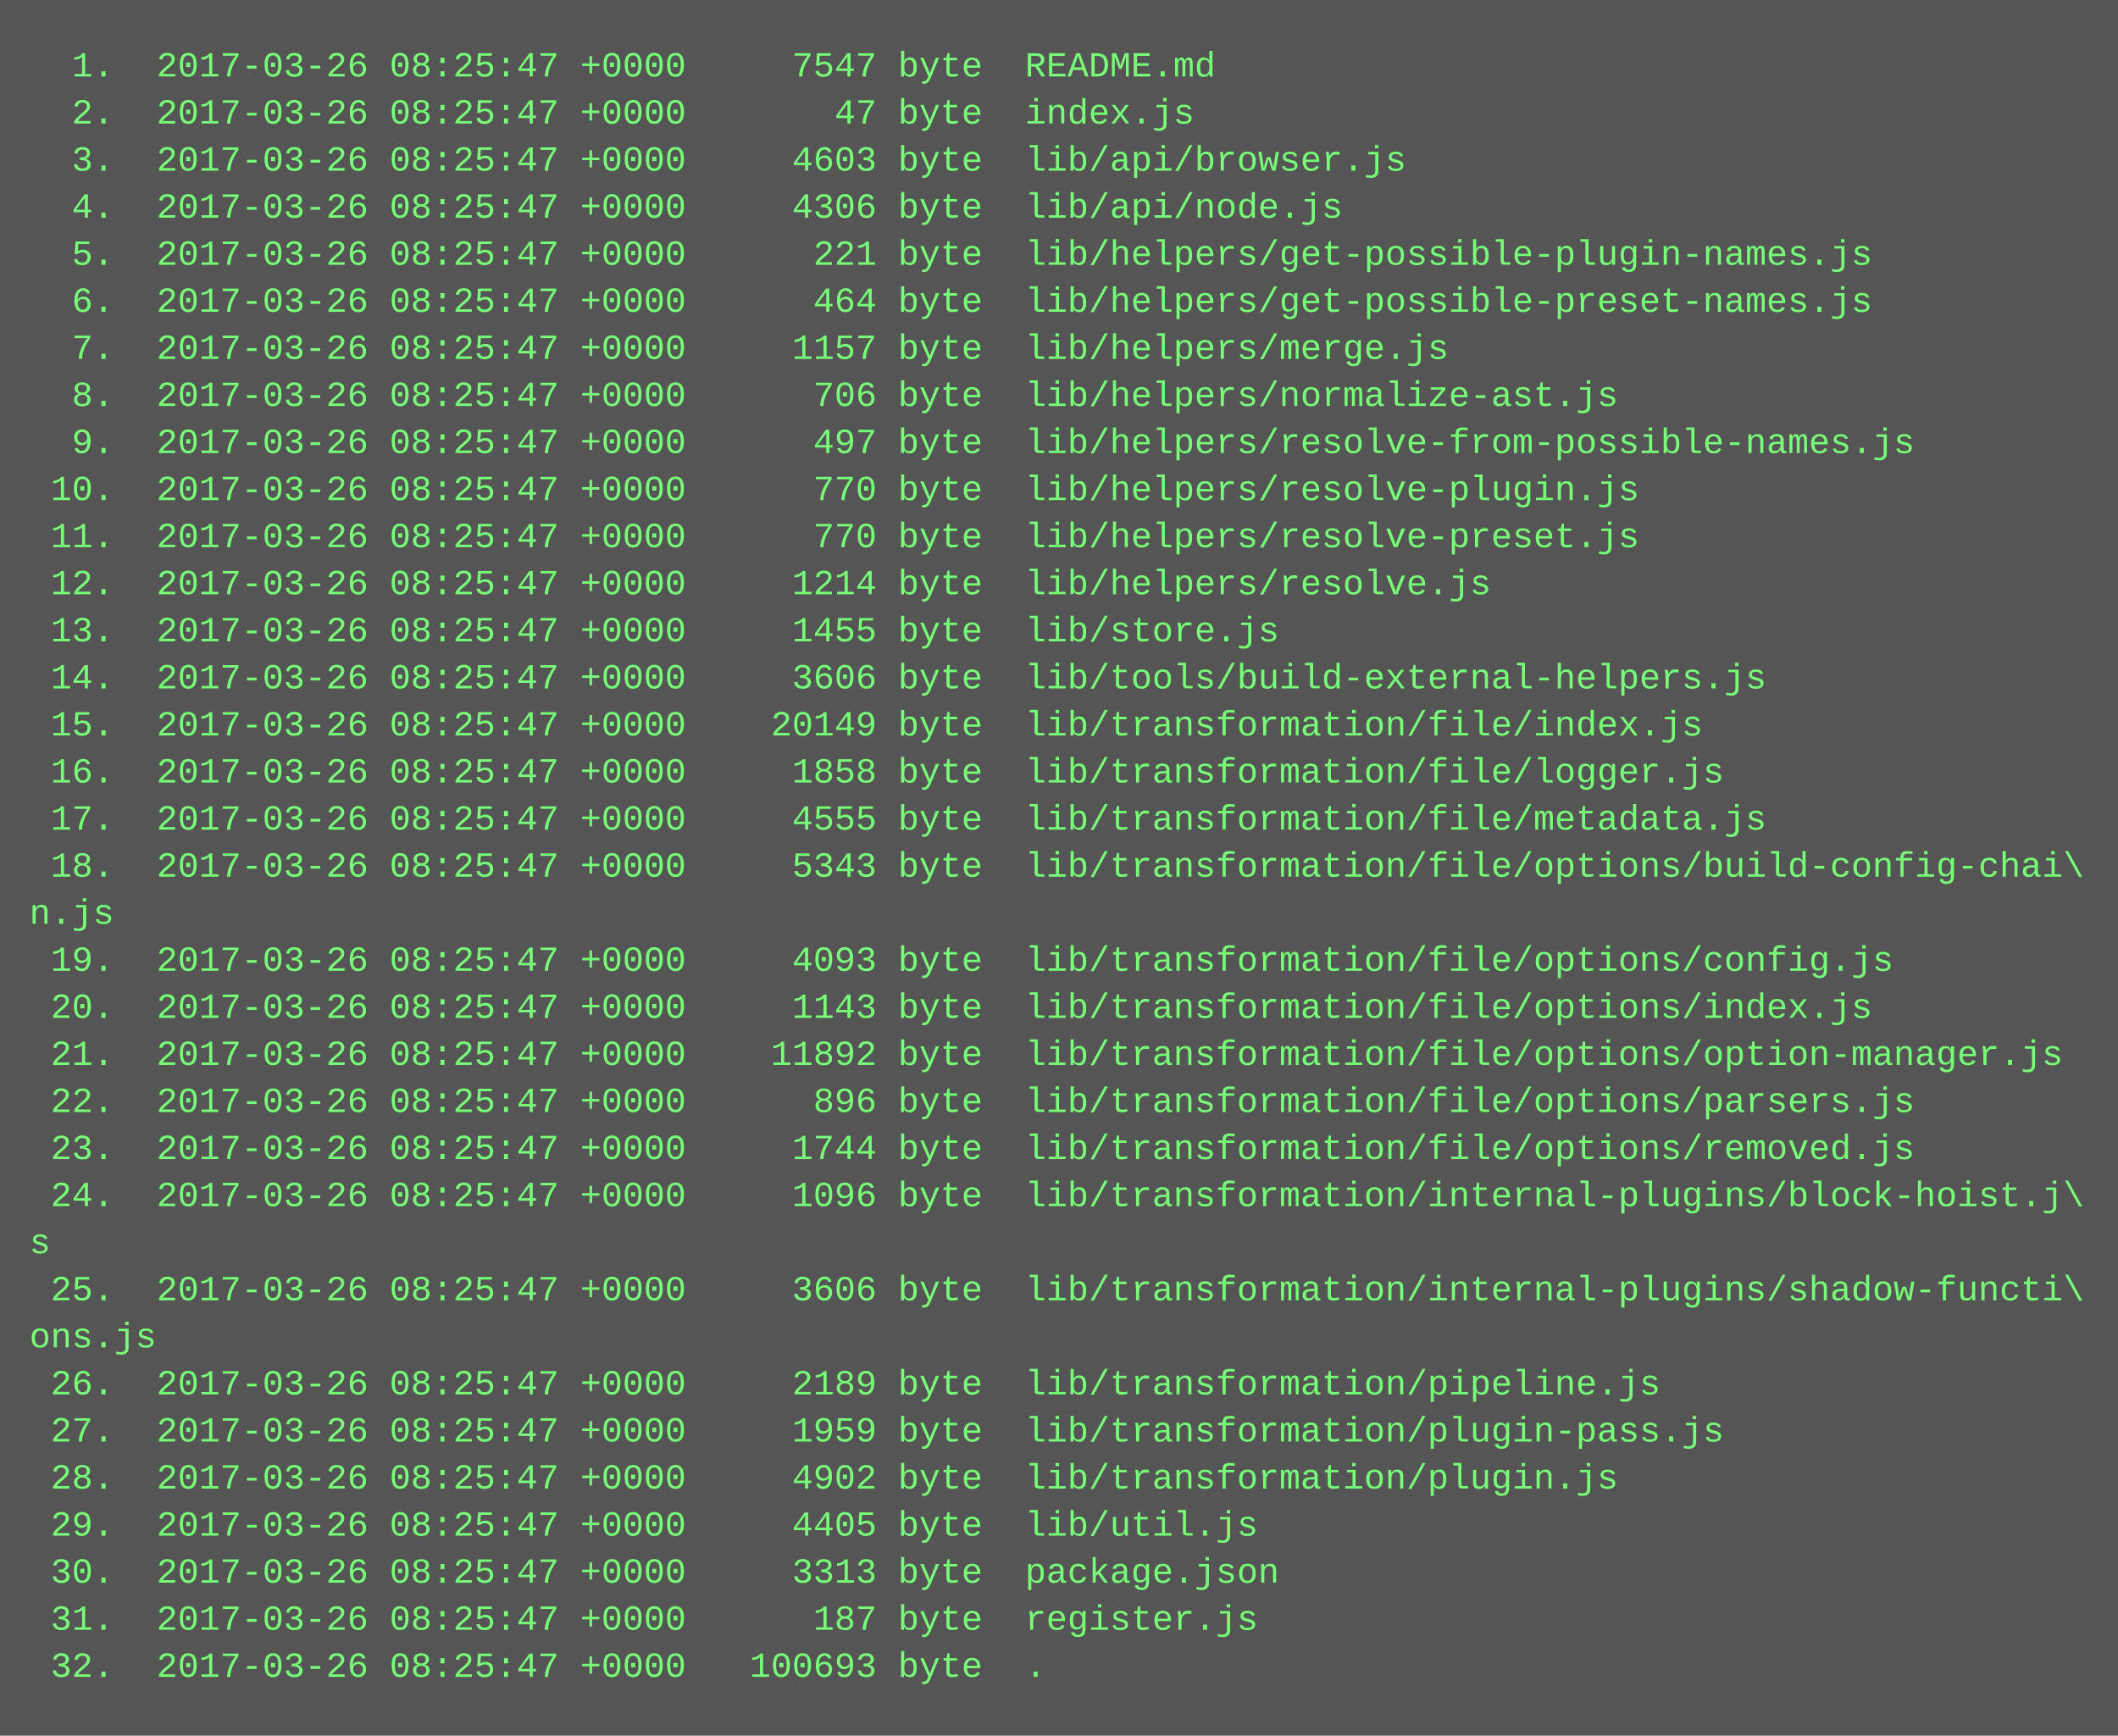
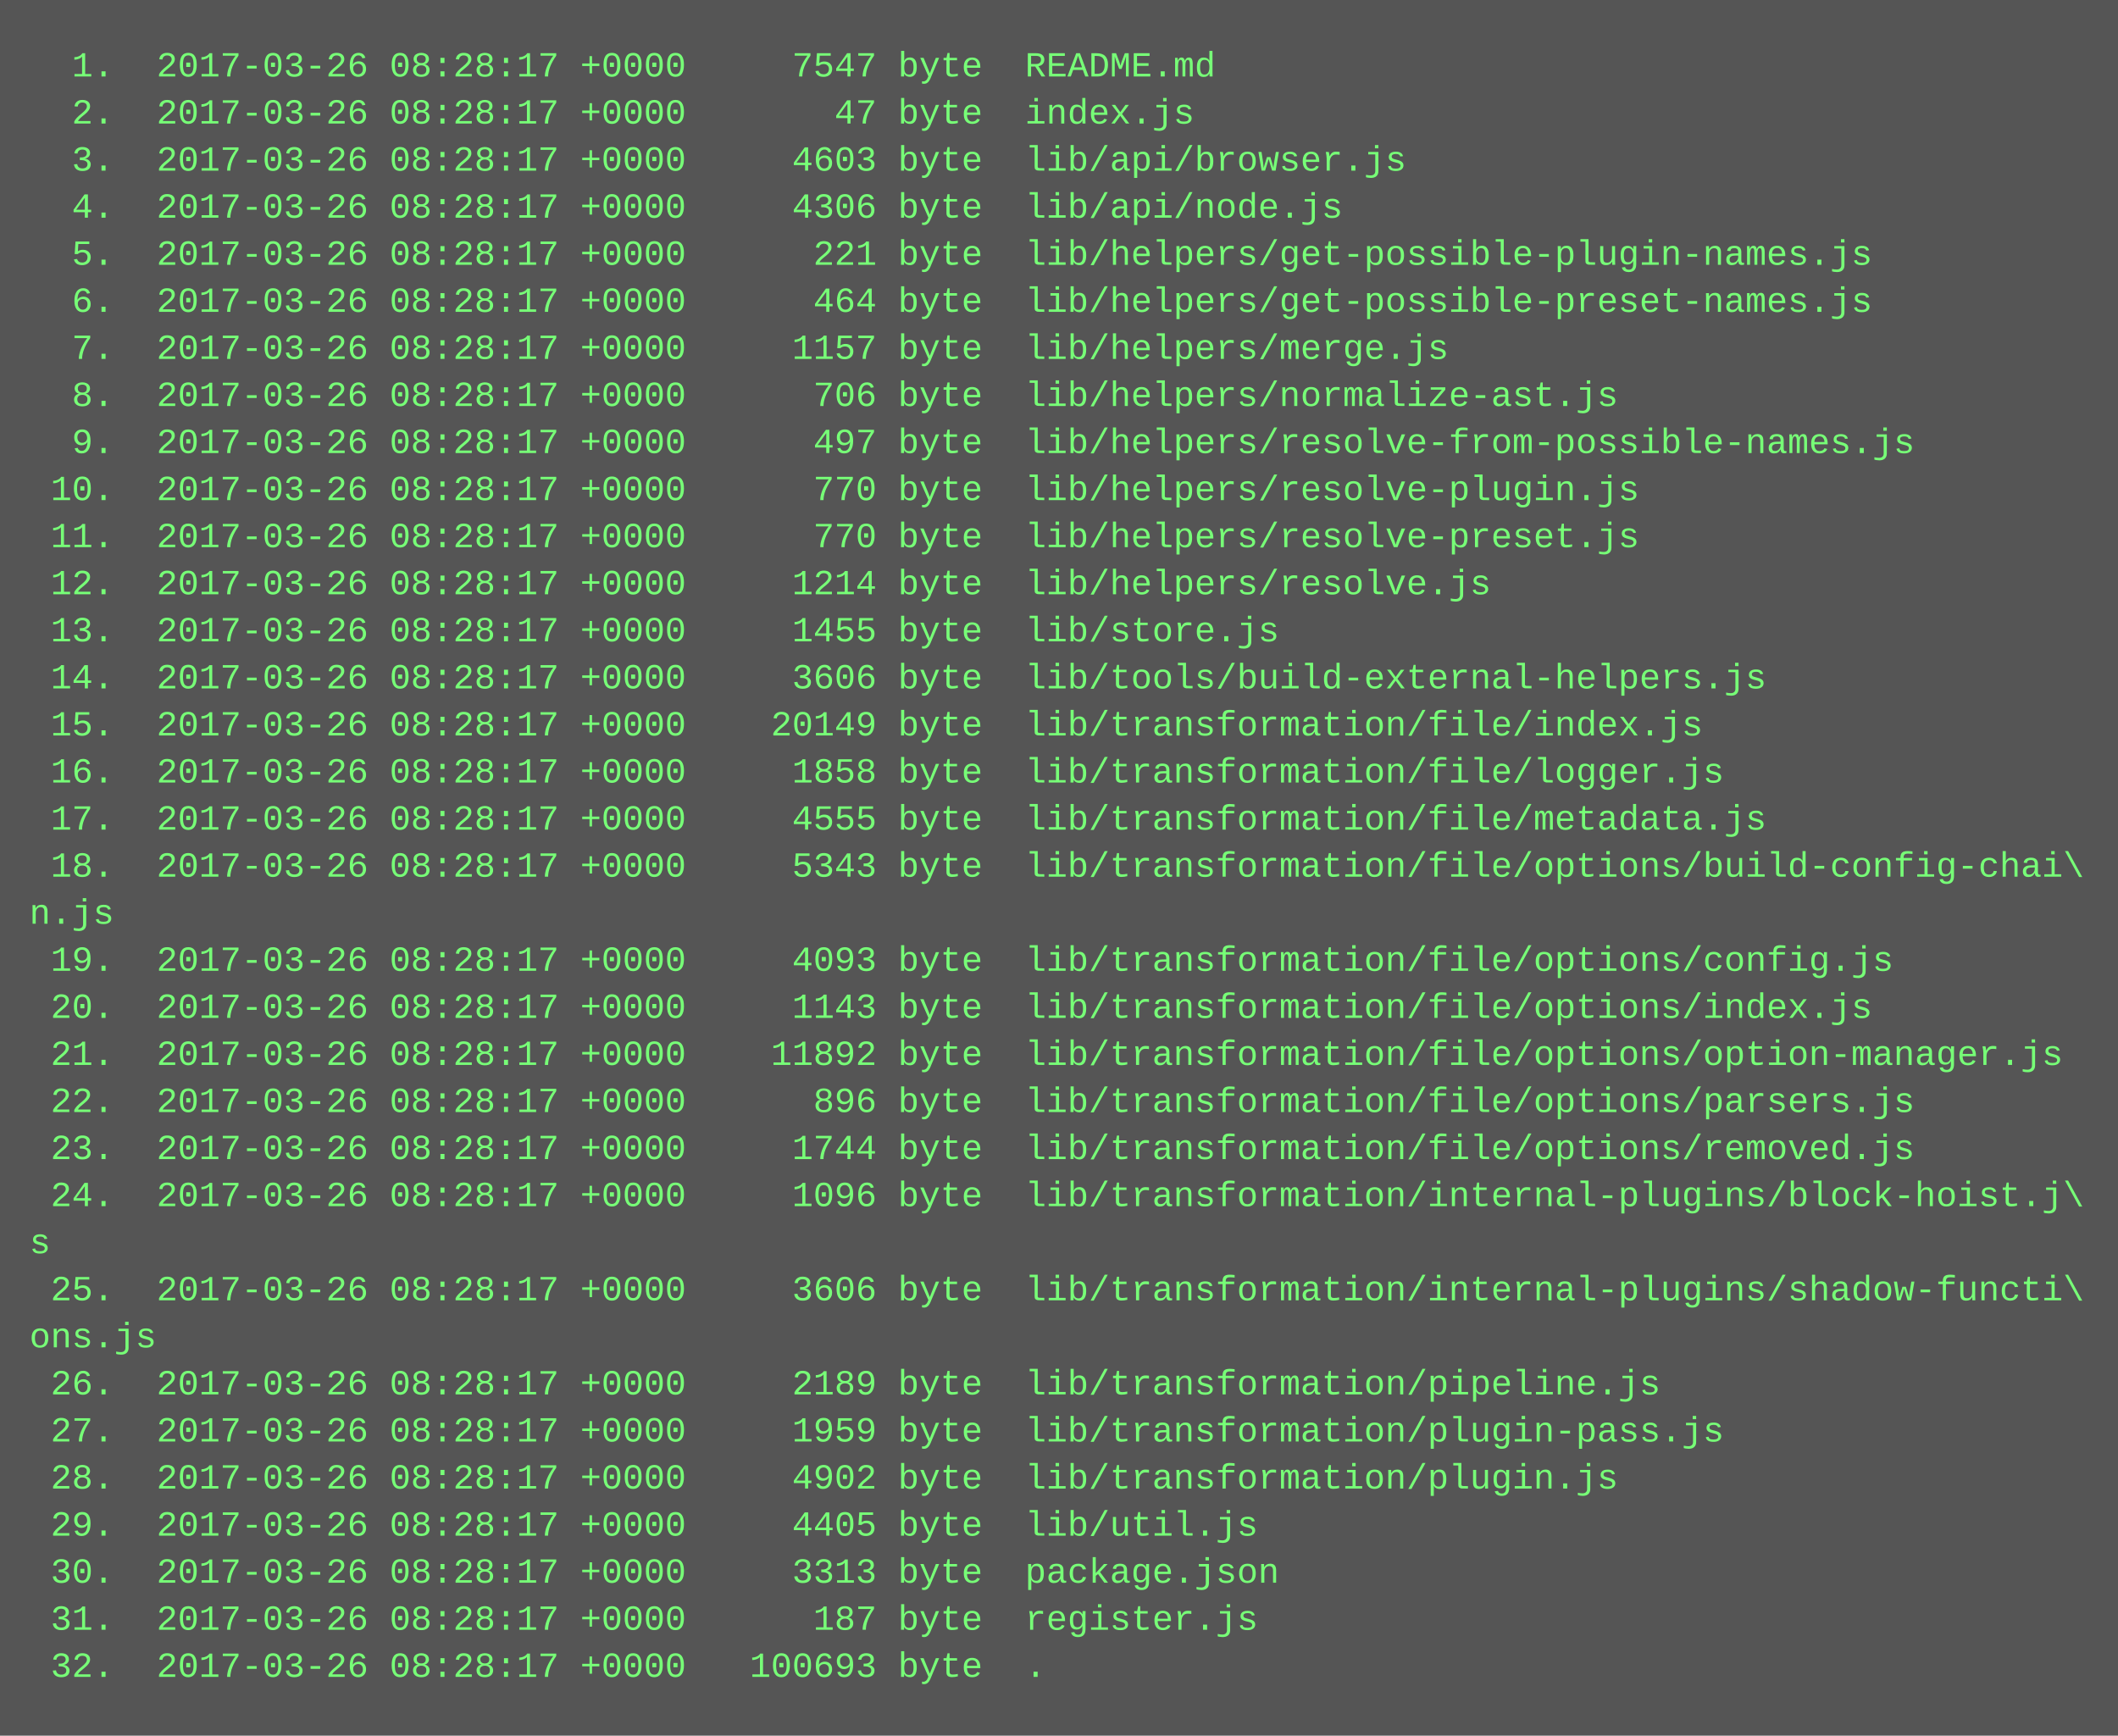
<svg xmlns="http://www.w3.org/2000/svg" height="590" width="720">
  <rect height="590" fill="#555" width="720" />
  <text fill="#7f7" font-family="Courier New" font-size="12" xml:space="preserve">
-     <tspan x="10" y="26">  1.  2017-03-26 08:25:47 +0000     7547 byte  README.md</tspan>
-     <tspan x="10" y="42">  2.  2017-03-26 08:25:47 +0000       47 byte  index.js</tspan>
-     <tspan x="10" y="58">  3.  2017-03-26 08:25:47 +0000     4603 byte  lib/api/browser.js</tspan>
-     <tspan x="10" y="74">  4.  2017-03-26 08:25:47 +0000     4306 byte  lib/api/node.js</tspan>
-     <tspan x="10" y="90">  5.  2017-03-26 08:25:47 +0000      221 byte  lib/helpers/get-possible-plugin-names.js</tspan>
-     <tspan x="10" y="106">  6.  2017-03-26 08:25:47 +0000      464 byte  lib/helpers/get-possible-preset-names.js</tspan>
-     <tspan x="10" y="122">  7.  2017-03-26 08:25:47 +0000     1157 byte  lib/helpers/merge.js</tspan>
-     <tspan x="10" y="138">  8.  2017-03-26 08:25:47 +0000      706 byte  lib/helpers/normalize-ast.js</tspan>
-     <tspan x="10" y="154">  9.  2017-03-26 08:25:47 +0000      497 byte  lib/helpers/resolve-from-possible-names.js</tspan>
-     <tspan x="10" y="170"> 10.  2017-03-26 08:25:47 +0000      770 byte  lib/helpers/resolve-plugin.js</tspan>
-     <tspan x="10" y="186"> 11.  2017-03-26 08:25:47 +0000      770 byte  lib/helpers/resolve-preset.js</tspan>
-     <tspan x="10" y="202"> 12.  2017-03-26 08:25:47 +0000     1214 byte  lib/helpers/resolve.js</tspan>
-     <tspan x="10" y="218"> 13.  2017-03-26 08:25:47 +0000     1455 byte  lib/store.js</tspan>
-     <tspan x="10" y="234"> 14.  2017-03-26 08:25:47 +0000     3606 byte  lib/tools/build-external-helpers.js</tspan>
-     <tspan x="10" y="250"> 15.  2017-03-26 08:25:47 +0000    20149 byte  lib/transformation/file/index.js</tspan>
-     <tspan x="10" y="266"> 16.  2017-03-26 08:25:47 +0000     1858 byte  lib/transformation/file/logger.js</tspan>
-     <tspan x="10" y="282"> 17.  2017-03-26 08:25:47 +0000     4555 byte  lib/transformation/file/metadata.js</tspan>
-     <tspan x="10" y="298"> 18.  2017-03-26 08:25:47 +0000     5343 byte  lib/transformation/file/options/build-config-chai\</tspan>
+     <tspan x="10" y="26">  1.  2017-03-26 08:28:17 +0000     7547 byte  README.md</tspan>
+     <tspan x="10" y="42">  2.  2017-03-26 08:28:17 +0000       47 byte  index.js</tspan>
+     <tspan x="10" y="58">  3.  2017-03-26 08:28:17 +0000     4603 byte  lib/api/browser.js</tspan>
+     <tspan x="10" y="74">  4.  2017-03-26 08:28:17 +0000     4306 byte  lib/api/node.js</tspan>
+     <tspan x="10" y="90">  5.  2017-03-26 08:28:17 +0000      221 byte  lib/helpers/get-possible-plugin-names.js</tspan>
+     <tspan x="10" y="106">  6.  2017-03-26 08:28:17 +0000      464 byte  lib/helpers/get-possible-preset-names.js</tspan>
+     <tspan x="10" y="122">  7.  2017-03-26 08:28:17 +0000     1157 byte  lib/helpers/merge.js</tspan>
+     <tspan x="10" y="138">  8.  2017-03-26 08:28:17 +0000      706 byte  lib/helpers/normalize-ast.js</tspan>
+     <tspan x="10" y="154">  9.  2017-03-26 08:28:17 +0000      497 byte  lib/helpers/resolve-from-possible-names.js</tspan>
+     <tspan x="10" y="170"> 10.  2017-03-26 08:28:17 +0000      770 byte  lib/helpers/resolve-plugin.js</tspan>
+     <tspan x="10" y="186"> 11.  2017-03-26 08:28:17 +0000      770 byte  lib/helpers/resolve-preset.js</tspan>
+     <tspan x="10" y="202"> 12.  2017-03-26 08:28:17 +0000     1214 byte  lib/helpers/resolve.js</tspan>
+     <tspan x="10" y="218"> 13.  2017-03-26 08:28:17 +0000     1455 byte  lib/store.js</tspan>
+     <tspan x="10" y="234"> 14.  2017-03-26 08:28:17 +0000     3606 byte  lib/tools/build-external-helpers.js</tspan>
+     <tspan x="10" y="250"> 15.  2017-03-26 08:28:17 +0000    20149 byte  lib/transformation/file/index.js</tspan>
+     <tspan x="10" y="266"> 16.  2017-03-26 08:28:17 +0000     1858 byte  lib/transformation/file/logger.js</tspan>
+     <tspan x="10" y="282"> 17.  2017-03-26 08:28:17 +0000     4555 byte  lib/transformation/file/metadata.js</tspan>
+     <tspan x="10" y="298"> 18.  2017-03-26 08:28:17 +0000     5343 byte  lib/transformation/file/options/build-config-chai\</tspan>
    <tspan x="10" y="314">n.js</tspan>
-     <tspan x="10" y="330"> 19.  2017-03-26 08:25:47 +0000     4093 byte  lib/transformation/file/options/config.js</tspan>
-     <tspan x="10" y="346"> 20.  2017-03-26 08:25:47 +0000     1143 byte  lib/transformation/file/options/index.js</tspan>
-     <tspan x="10" y="362"> 21.  2017-03-26 08:25:47 +0000    11892 byte  lib/transformation/file/options/option-manager.js</tspan>
-     <tspan x="10" y="378"> 22.  2017-03-26 08:25:47 +0000      896 byte  lib/transformation/file/options/parsers.js</tspan>
-     <tspan x="10" y="394"> 23.  2017-03-26 08:25:47 +0000     1744 byte  lib/transformation/file/options/removed.js</tspan>
-     <tspan x="10" y="410"> 24.  2017-03-26 08:25:47 +0000     1096 byte  lib/transformation/internal-plugins/block-hoist.j\</tspan>
+     <tspan x="10" y="330"> 19.  2017-03-26 08:28:17 +0000     4093 byte  lib/transformation/file/options/config.js</tspan>
+     <tspan x="10" y="346"> 20.  2017-03-26 08:28:17 +0000     1143 byte  lib/transformation/file/options/index.js</tspan>
+     <tspan x="10" y="362"> 21.  2017-03-26 08:28:17 +0000    11892 byte  lib/transformation/file/options/option-manager.js</tspan>
+     <tspan x="10" y="378"> 22.  2017-03-26 08:28:17 +0000      896 byte  lib/transformation/file/options/parsers.js</tspan>
+     <tspan x="10" y="394"> 23.  2017-03-26 08:28:17 +0000     1744 byte  lib/transformation/file/options/removed.js</tspan>
+     <tspan x="10" y="410"> 24.  2017-03-26 08:28:17 +0000     1096 byte  lib/transformation/internal-plugins/block-hoist.j\</tspan>
    <tspan x="10" y="426">s</tspan>
-     <tspan x="10" y="442"> 25.  2017-03-26 08:25:47 +0000     3606 byte  lib/transformation/internal-plugins/shadow-functi\</tspan>
+     <tspan x="10" y="442"> 25.  2017-03-26 08:28:17 +0000     3606 byte  lib/transformation/internal-plugins/shadow-functi\</tspan>
    <tspan x="10" y="458">ons.js</tspan>
-     <tspan x="10" y="474"> 26.  2017-03-26 08:25:47 +0000     2189 byte  lib/transformation/pipeline.js</tspan>
-     <tspan x="10" y="490"> 27.  2017-03-26 08:25:47 +0000     1959 byte  lib/transformation/plugin-pass.js</tspan>
-     <tspan x="10" y="506"> 28.  2017-03-26 08:25:47 +0000     4902 byte  lib/transformation/plugin.js</tspan>
-     <tspan x="10" y="522"> 29.  2017-03-26 08:25:47 +0000     4405 byte  lib/util.js</tspan>
-     <tspan x="10" y="538"> 30.  2017-03-26 08:25:47 +0000     3313 byte  package.json</tspan>
-     <tspan x="10" y="554"> 31.  2017-03-26 08:25:47 +0000      187 byte  register.js</tspan>
-     <tspan x="10" y="570"> 32.  2017-03-26 08:25:47 +0000   100693 byte  .</tspan>
+     <tspan x="10" y="474"> 26.  2017-03-26 08:28:17 +0000     2189 byte  lib/transformation/pipeline.js</tspan>
+     <tspan x="10" y="490"> 27.  2017-03-26 08:28:17 +0000     1959 byte  lib/transformation/plugin-pass.js</tspan>
+     <tspan x="10" y="506"> 28.  2017-03-26 08:28:17 +0000     4902 byte  lib/transformation/plugin.js</tspan>
+     <tspan x="10" y="522"> 29.  2017-03-26 08:28:17 +0000     4405 byte  lib/util.js</tspan>
+     <tspan x="10" y="538"> 30.  2017-03-26 08:28:17 +0000     3313 byte  package.json</tspan>
+     <tspan x="10" y="554"> 31.  2017-03-26 08:28:17 +0000      187 byte  register.js</tspan>
+     <tspan x="10" y="570"> 32.  2017-03-26 08:28:17 +0000   100693 byte  .</tspan>
  </text>
</svg>
